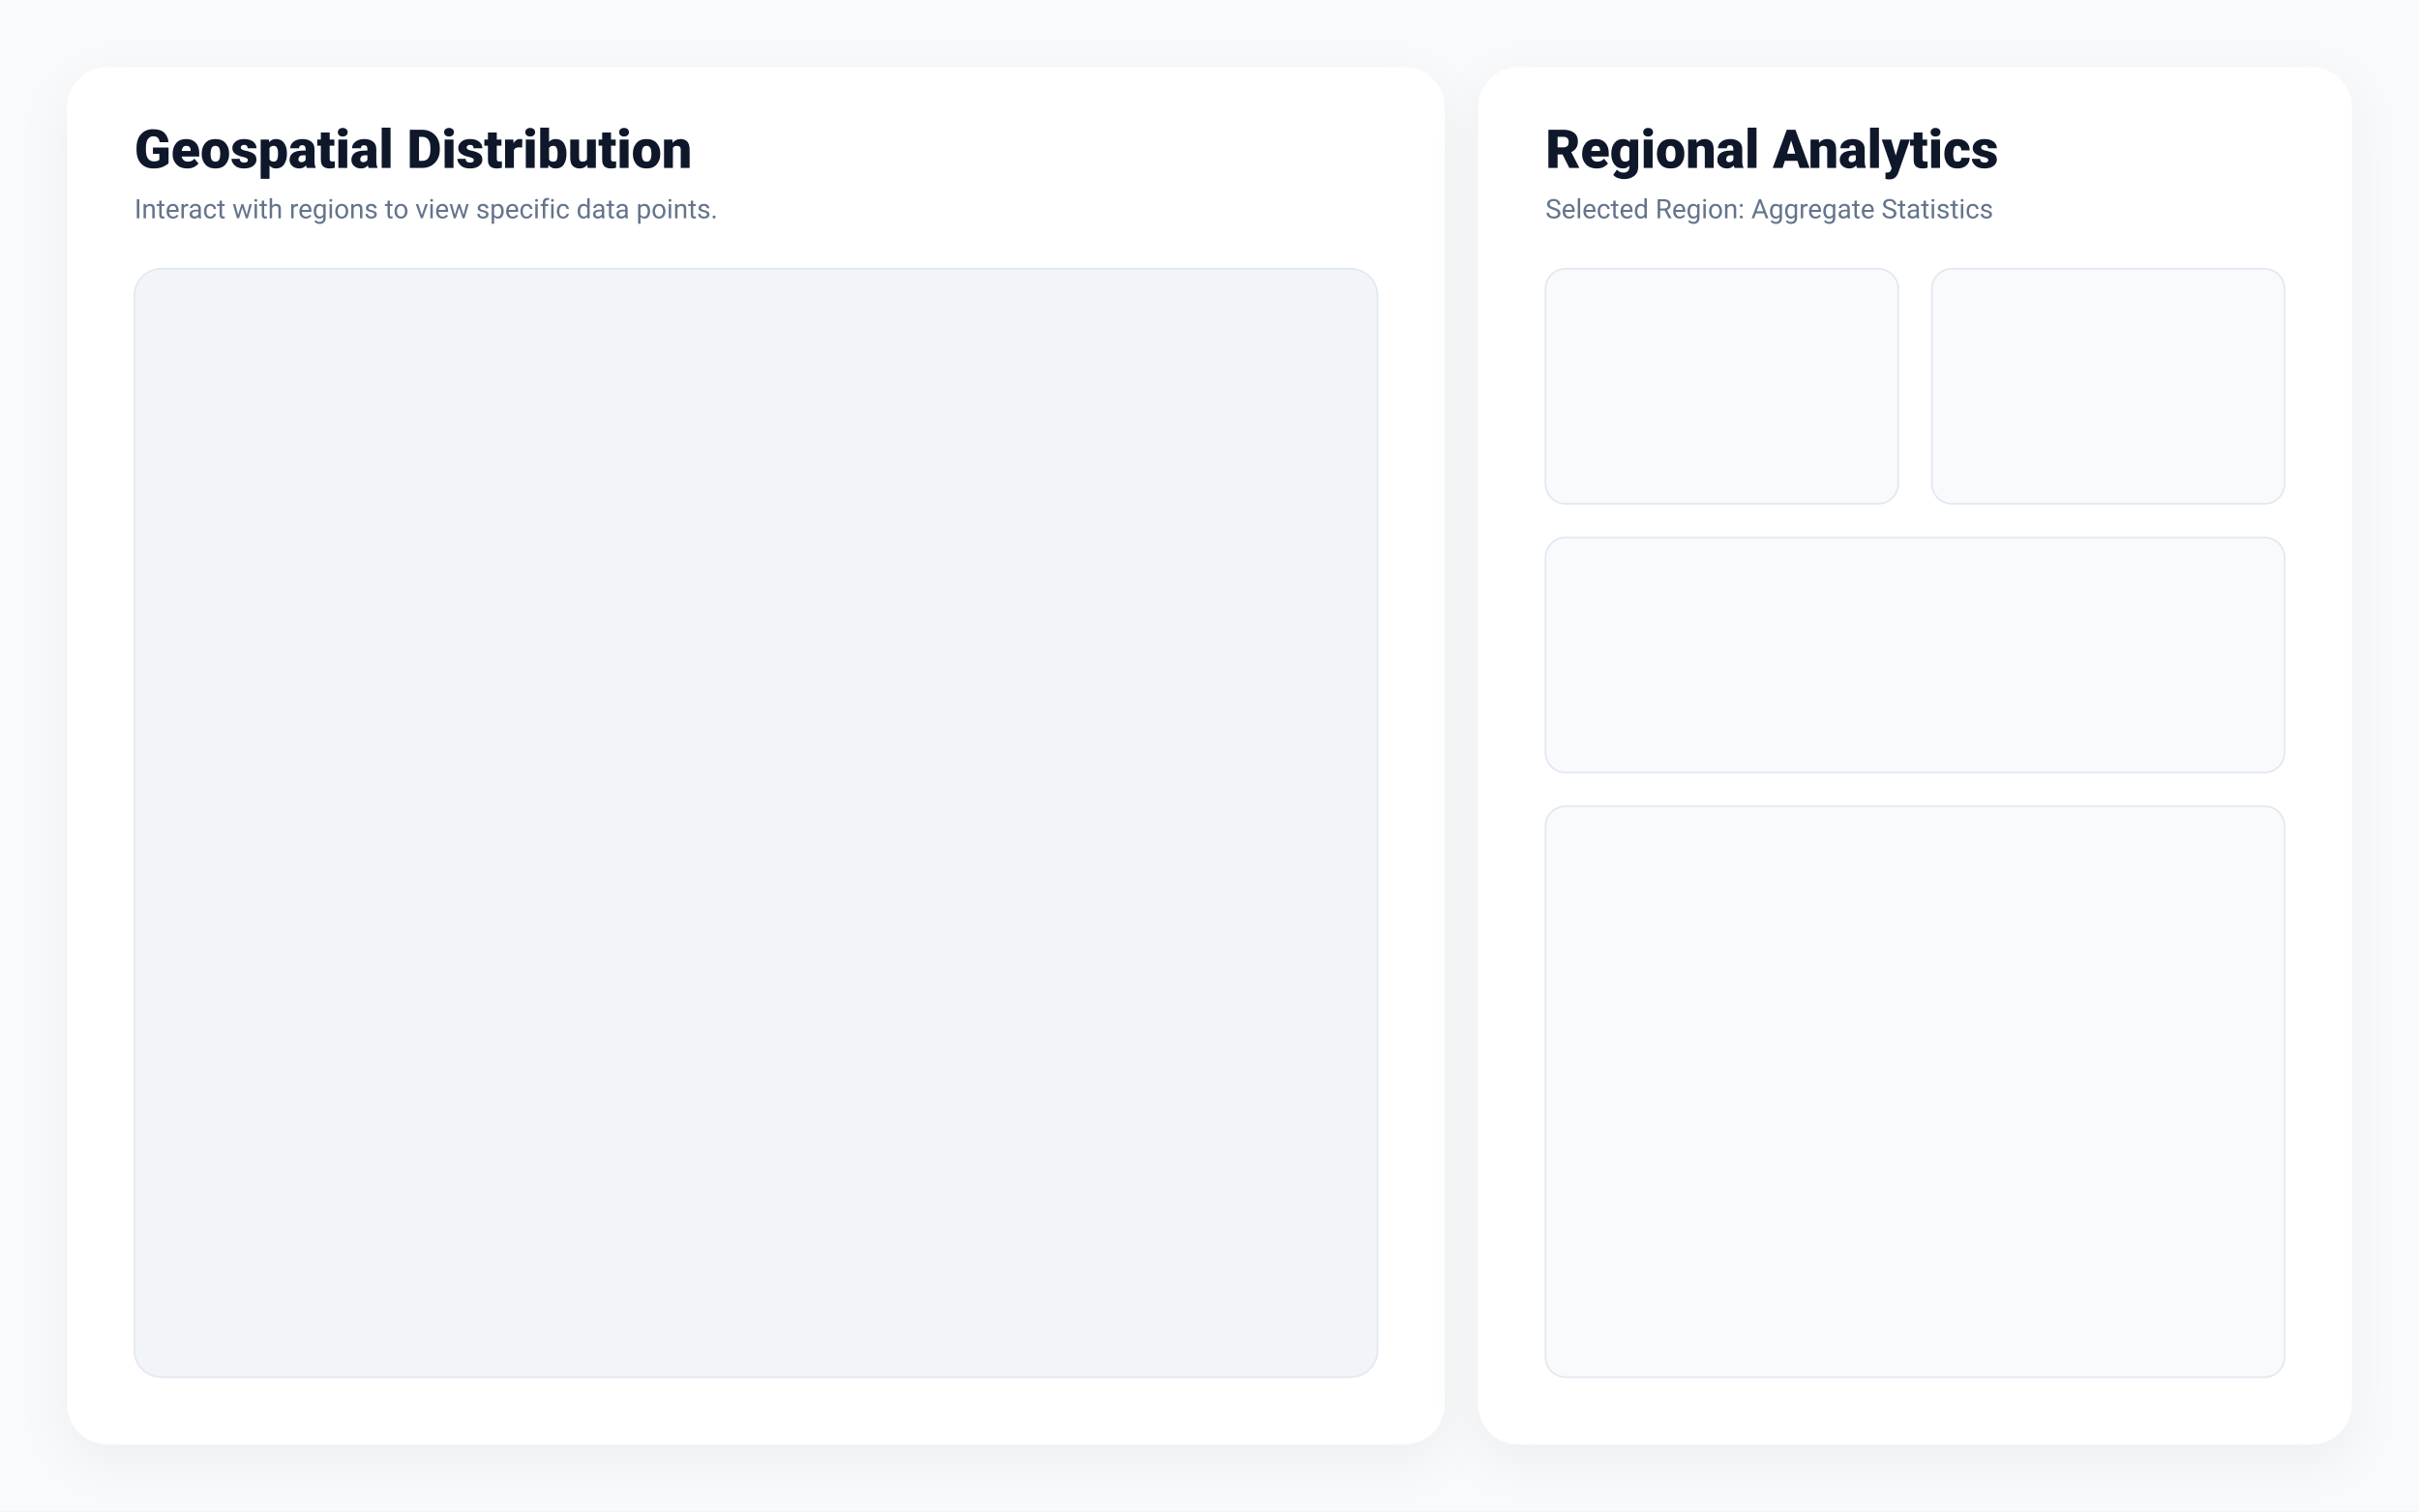
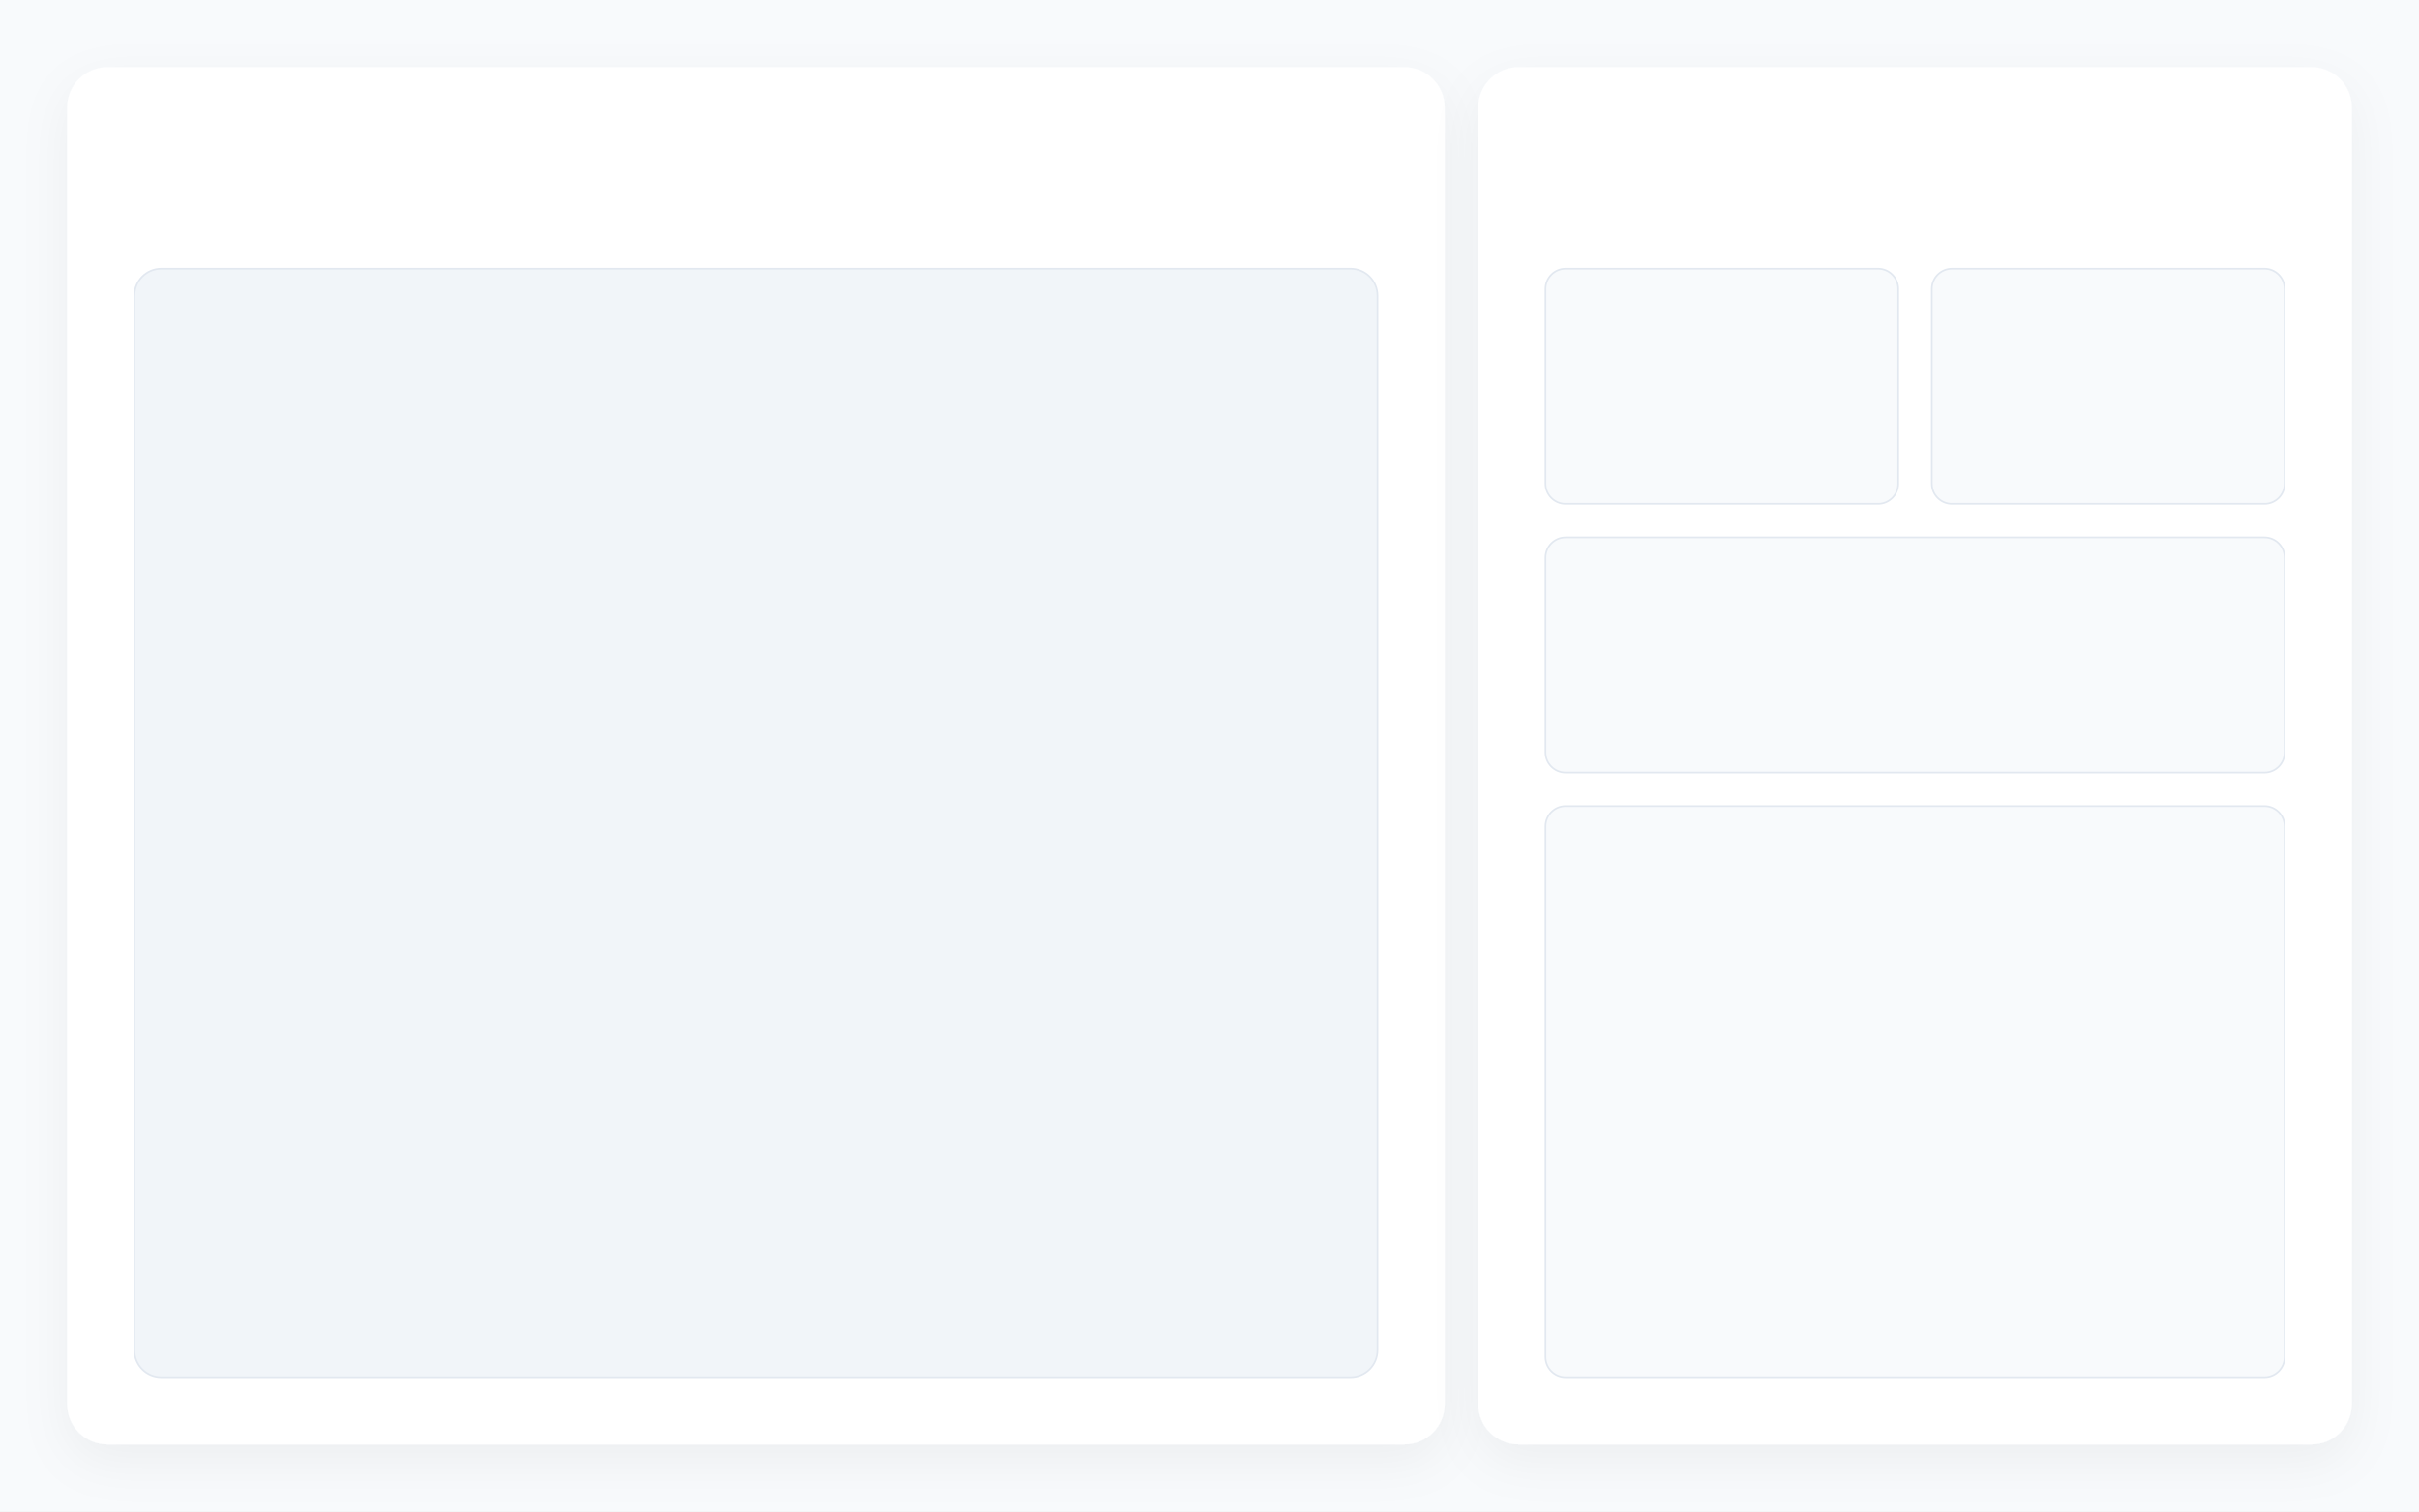
<svg xmlns="http://www.w3.org/2000/svg" viewBox="0 0 1440 900" width="100%" height="100%">
  <defs>
    <style>
            .bg { fill: #f8fafc; }
            .panel { fill: #ffffff; rx: 24; filter: drop-shadow(0 10px 15px rgba(0,0,0,0.05)); }
            .map-container { fill: #f1f5f9; rx: 16; stroke: #e2e8f0; stroke-width: 1; }
            .header-text { font-family: -apple-system, BlinkMacSystemFont, "Segoe UI", Roboto, sans-serif; font-size: 32px; font-weight: 800; fill: #0f172a; }
            .sub-text { font-family: -apple-system, BlinkMacSystemFont, "Segoe UI", Roboto, sans-serif; font-size: 16px; fill: #64748b; }
            .metric-box { fill: #f8fafc; rx: 12; stroke: #e2e8f0; stroke-width: 1; }
        </style>
  </defs>
  <rect width="1440" height="900" class="bg" />
  <g id="map-section">
    <rect x="40" y="40" width="820" height="820" class="panel" />
-     <text x="80" y="100" class="header-text" font-size="24">Geospatial Distribution</text>
-     <text x="80" y="130" class="sub-text">Interact with regions to view specific data points.</text>
+     <text id="text_geospatial_distribution" x="80" y="100" class="header-text" font-size="24" />
+     <text id="text_interact_with_regions_to_view_specific_data_points" x="80" y="130" class="sub-text" />
    <rect id="map-primary" x="80" y="160" width="740" height="660" class="map-container" />
  </g>
  <g id="analytics-section">
    <rect x="880" y="40" width="520" height="820" class="panel" />
-     <text x="920" y="100" class="header-text">Regional Analytics</text>
-     <text x="920" y="130" class="sub-text">Selected Region: Aggregate Statistics</text>
+     <text id="text_regional_analytics" x="920" y="100" class="header-text" />
+     <text id="text_selected_region_aggregate_statistics" x="920" y="130" class="sub-text" />
    <g id="kpi-1">
      <rect x="920" y="160" width="210" height="140" class="metric-box" />
    </g>
    <g id="kpi-2">
      <rect x="1150" y="160" width="210" height="140" class="metric-box" />
    </g>
    <g id="kpi-3">
      <rect x="920" y="320" width="440" height="140" class="metric-box" />
    </g>
    <g id="chart-regional">
      <rect x="920" y="480" width="440" height="340" class="metric-box" />
    </g>
  </g>
</svg>
